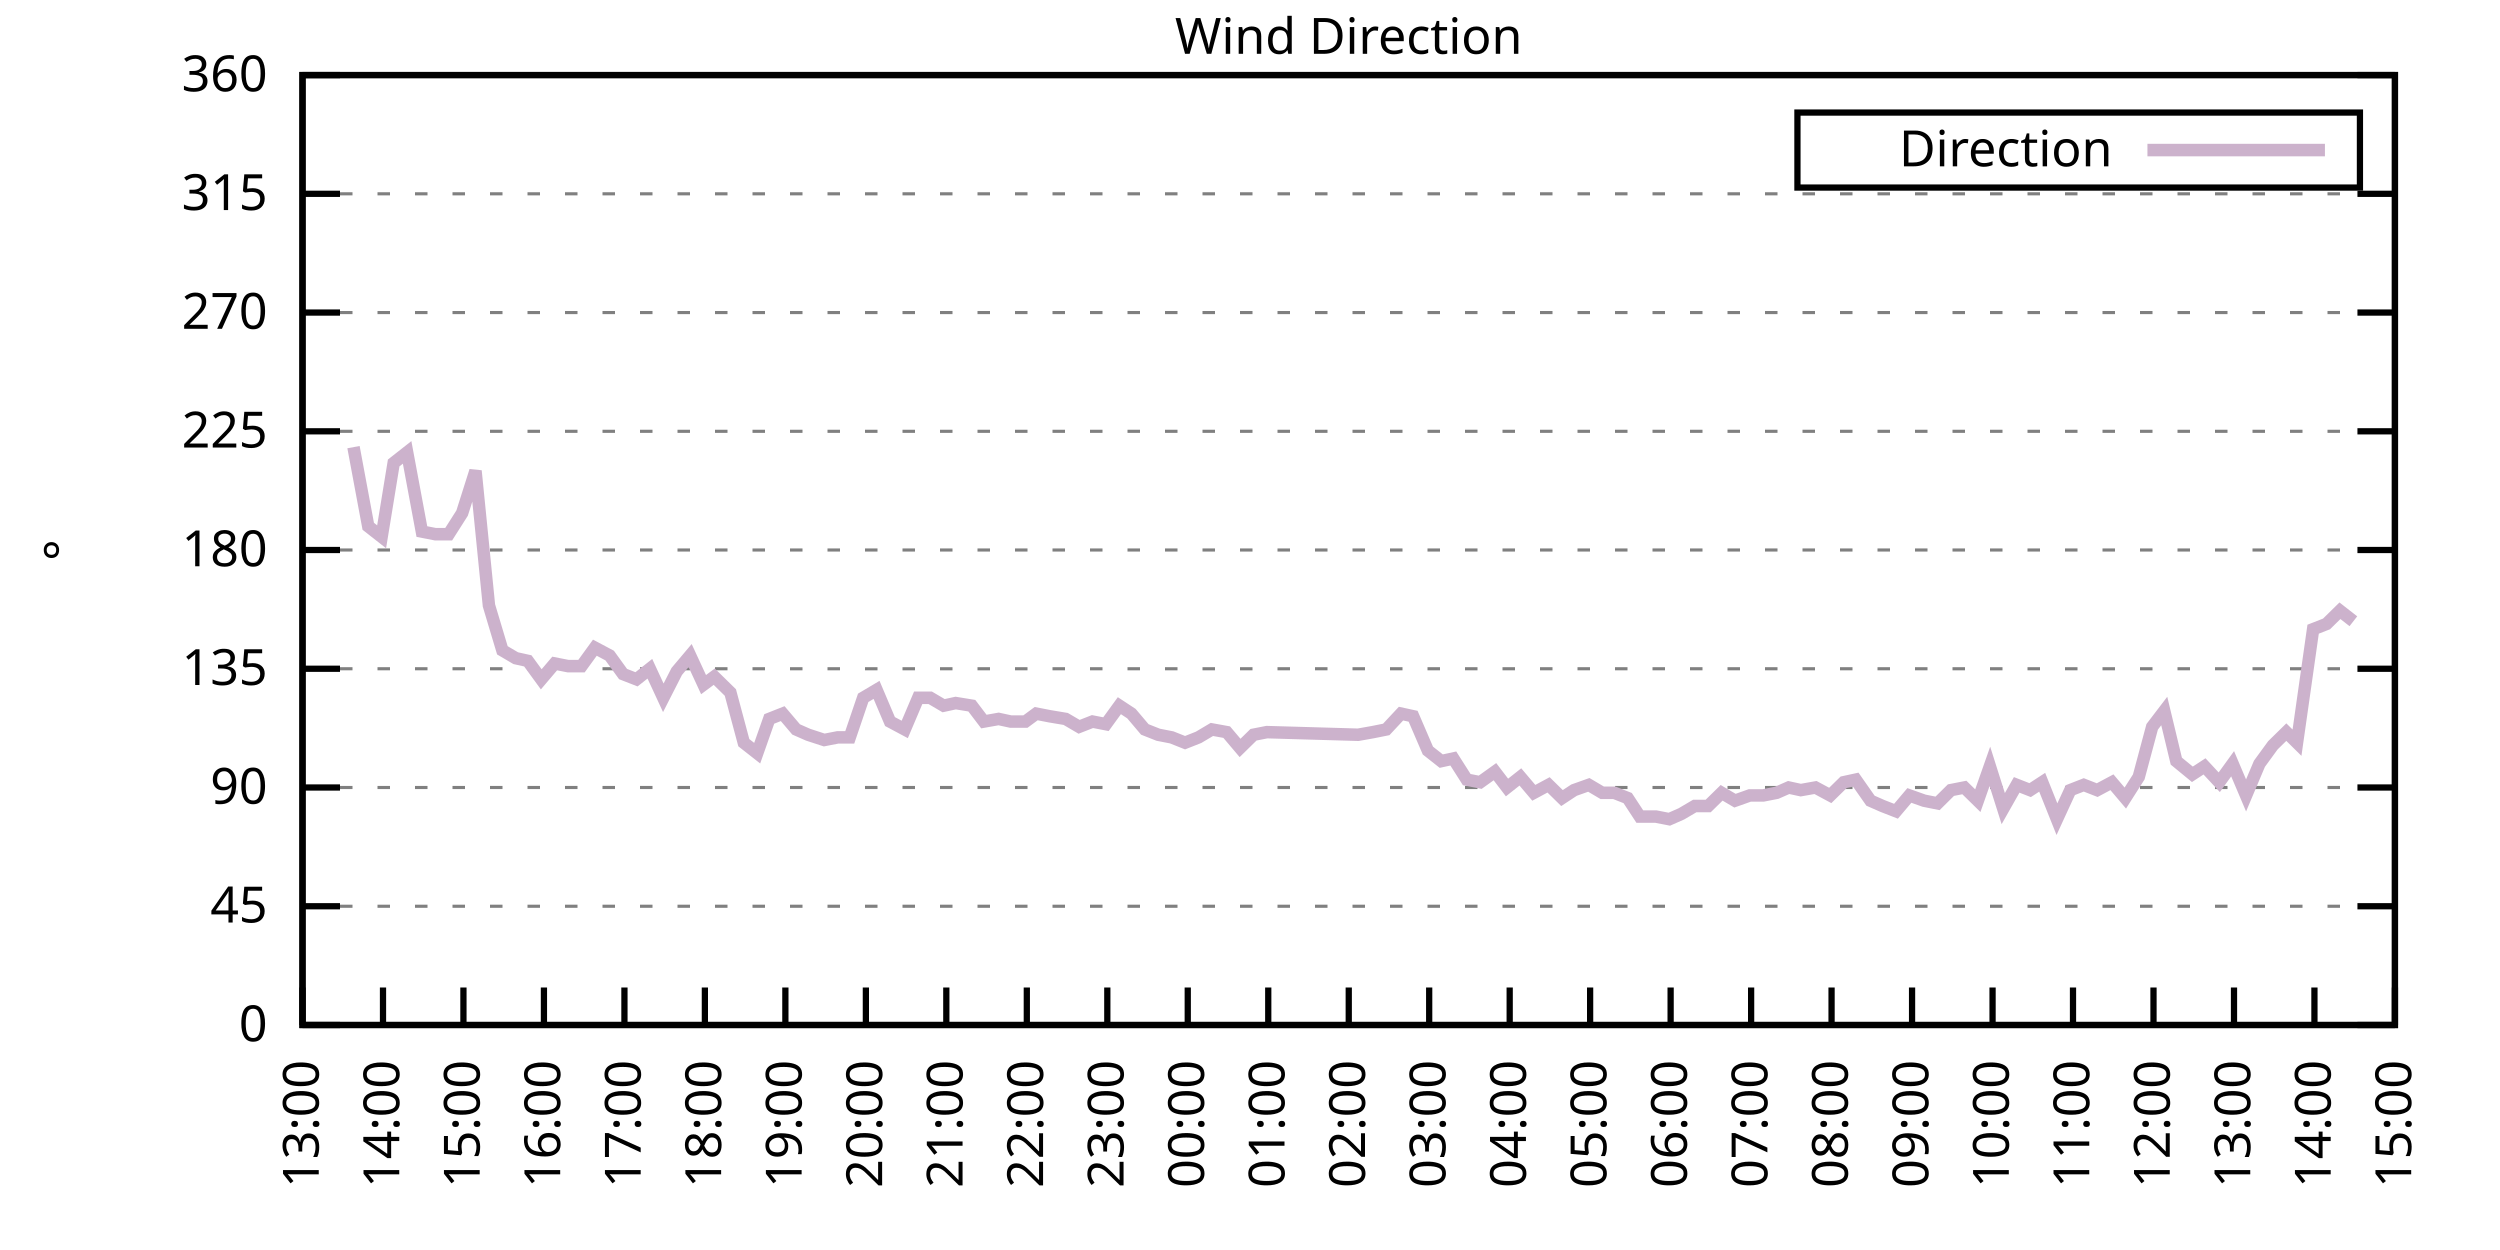
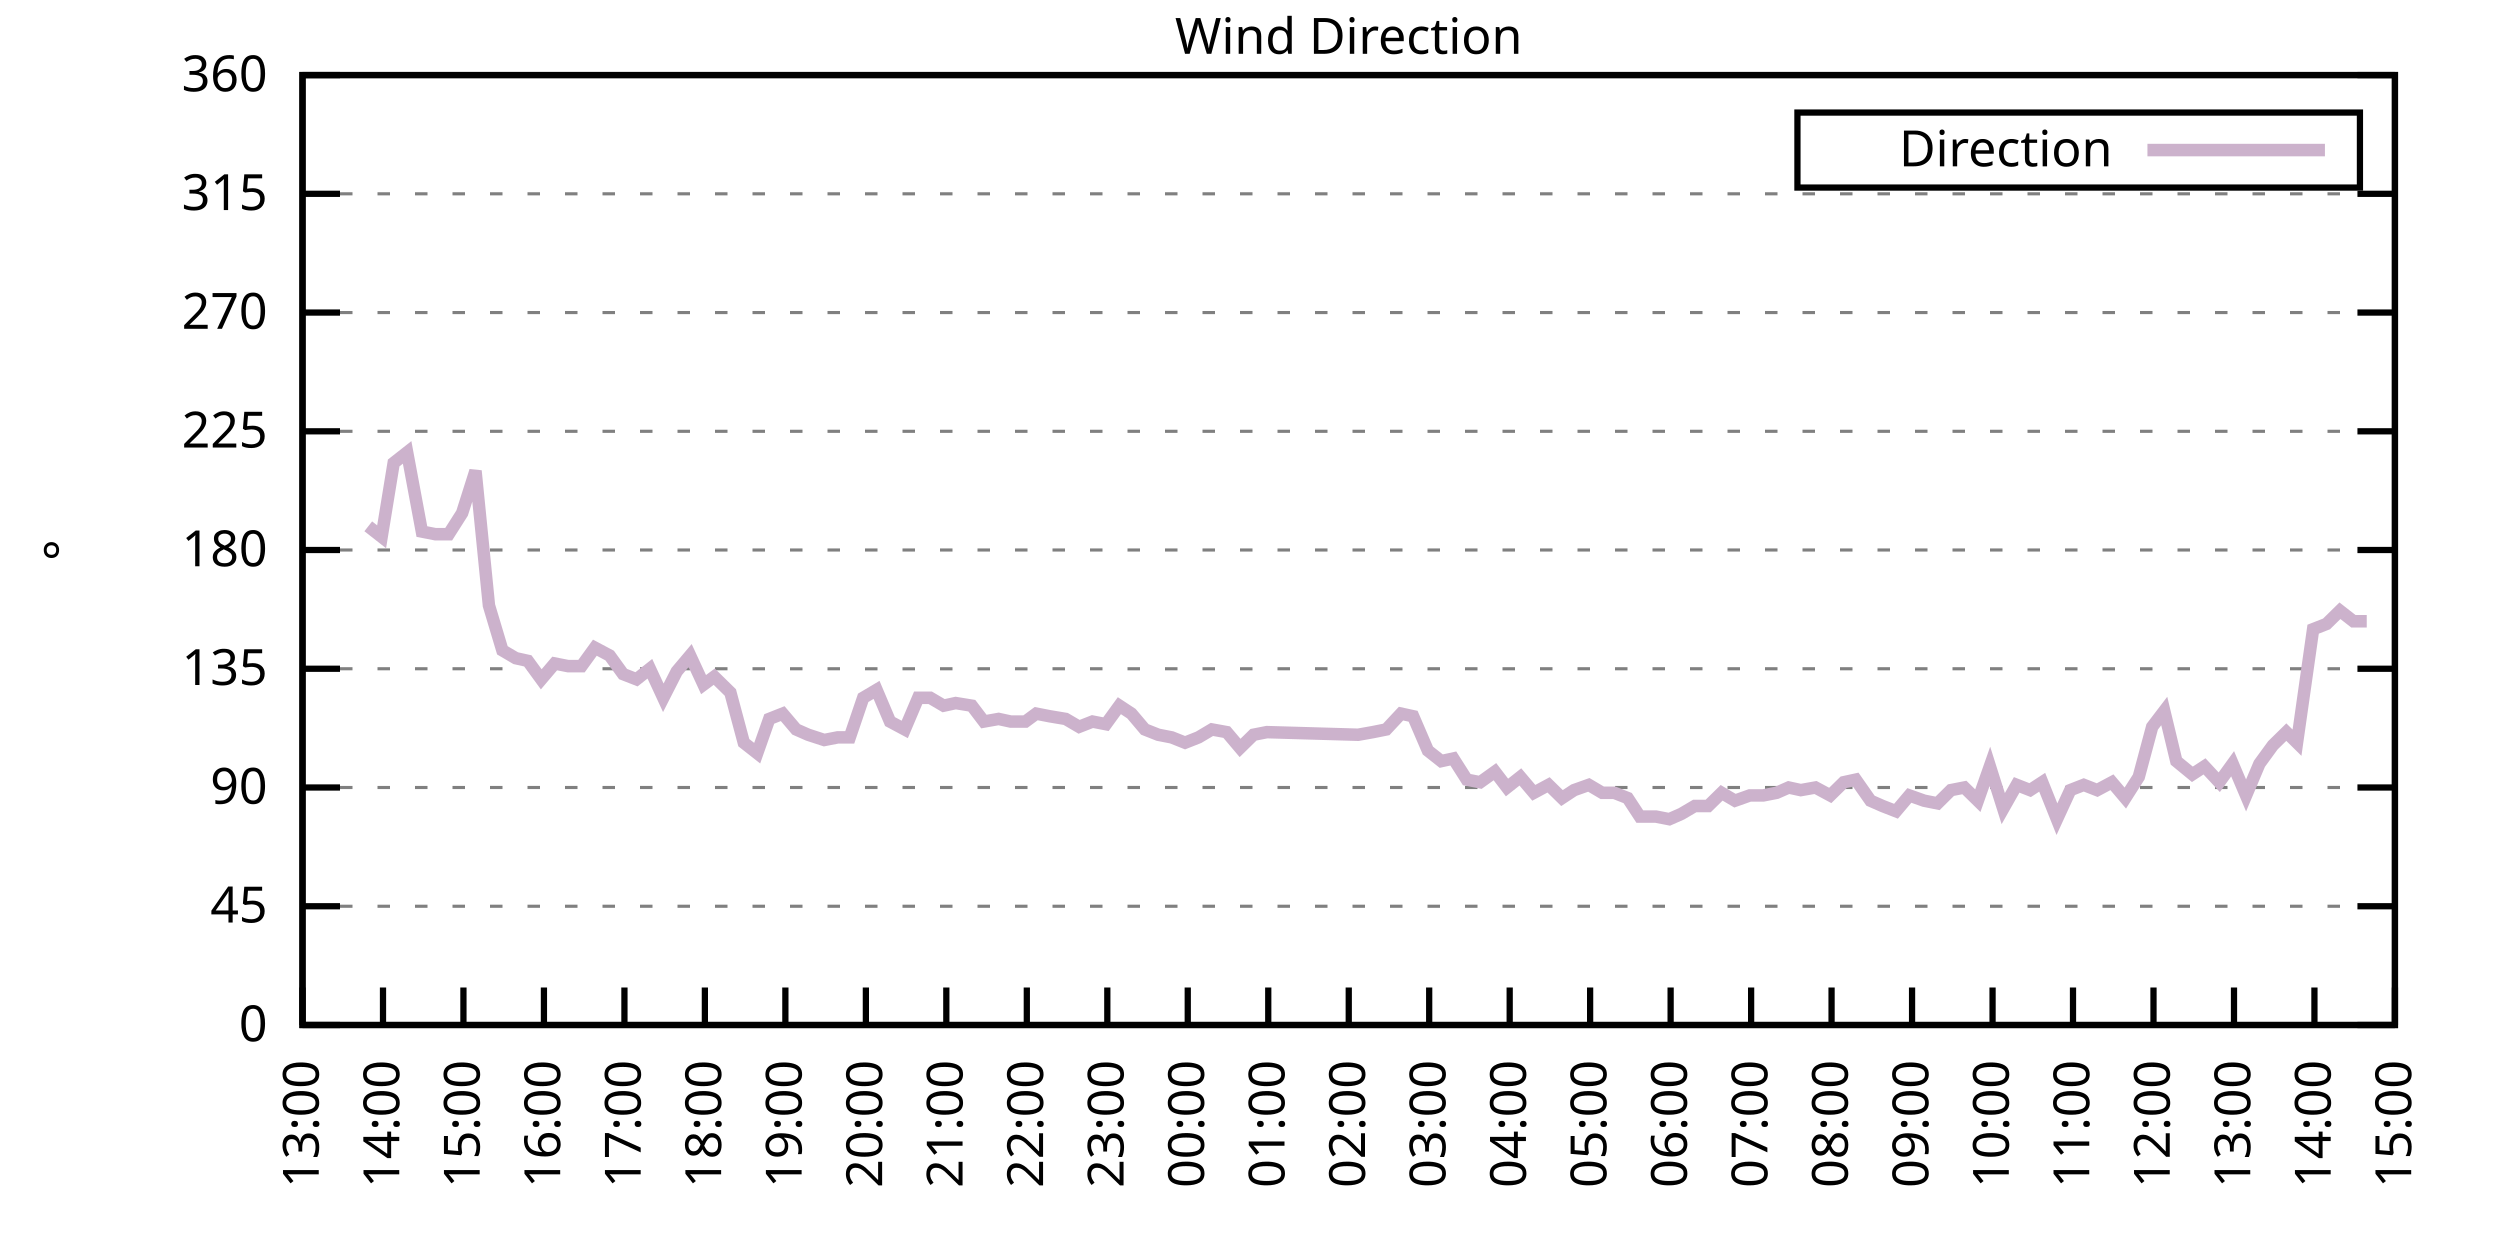
<svg xmlns="http://www.w3.org/2000/svg" xmlns:xlink="http://www.w3.org/1999/xlink" width="400" height="200" viewBox="0 0 400 200">
  <g id="gnuplot_canvas">
    <rect x="0" y="0" width="400" height="200" fill="none" />
    <defs>
      <circle id="gpDot" r="0.5" stroke-width="0.5" stroke="currentColor" />
      <path id="gpPt0" stroke-width="0.333" stroke="currentColor" d="M-1,0 h2 M0,-1 v2" />
      <path id="gpPt1" stroke-width="0.333" stroke="currentColor" d="M-1,-1 L1,1 M1,-1 L-1,1" />
      <path id="gpPt2" stroke-width="0.333" stroke="currentColor" d="M-1,0 L1,0 M0,-1 L0,1 M-1,-1 L1,1 M-1,1 L1,-1" />
      <rect id="gpPt3" stroke-width="0.333" stroke="currentColor" x="-1" y="-1" width="2" height="2" />
      <rect id="gpPt4" stroke-width="0.333" stroke="currentColor" fill="currentColor" x="-1" y="-1" width="2" height="2" />
      <circle id="gpPt5" stroke-width="0.333" stroke="currentColor" cx="0" cy="0" r="1" />
      <use xlink:href="#gpPt5" id="gpPt6" fill="currentColor" stroke="none" />
      <path id="gpPt7" stroke-width="0.333" stroke="currentColor" d="M0,-1.33 L-1.33,0.67 L1.33,0.67 z" />
      <use xlink:href="#gpPt7" id="gpPt8" fill="currentColor" stroke="none" />
      <use xlink:href="#gpPt7" id="gpPt9" stroke="currentColor" transform="rotate(180)" />
      <use xlink:href="#gpPt9" id="gpPt10" fill="currentColor" stroke="none" />
      <use xlink:href="#gpPt3" id="gpPt11" stroke="currentColor" transform="rotate(45)" />
      <use xlink:href="#gpPt11" id="gpPt12" fill="currentColor" stroke="none" />
      <path id="gpPt13" stroke-width="0.333" stroke="currentColor" d="M0,1.330 L1.265,0.411 L0.782,-1.067 L-0.782,-1.076 L-1.265,0.411 z" />
      <use xlink:href="#gpPt13" id="gpPt14" fill="currentColor" stroke="none" />
      <filter id="textbox" filterUnits="objectBoundingBox" x="0" y="0" height="1" width="1">
        <feFlood flood-color="white" flood-opacity="1" result="bgnd" />
        <feComposite in="SourceGraphic" in2="bgnd" operator="atop" />
      </filter>
      <filter id="greybox" filterUnits="objectBoundingBox" x="0" y="0" height="1" width="1">
        <feFlood flood-color="lightgrey" flood-opacity="1" result="grey" />
        <feComposite in="SourceGraphic" in2="grey" operator="atop" />
      </filter>
    </defs>
    <g fill="none" color="white" stroke="currentColor" stroke-width="1.00" stroke-linecap="butt" stroke-linejoin="miter">
</g>
    <g fill="none" color="black" stroke="currentColor" stroke-width="1.00" stroke-linecap="butt" stroke-linejoin="miter">
      <g stroke="none" shape-rendering="crispEdges">
        <polygon fill="rgb(255, 255, 255)" points="48.40,164.00 383.18,164.00 383.18,12.02 48.40,12.02 " />
      </g>
    </g>
    <g fill="none" color="black" stroke="currentColor" stroke-width="1.00" stroke-linecap="butt" stroke-linejoin="miter">
</g>
    <g fill="none" color="black" stroke="black" stroke-width="0.50" stroke-linecap="butt" stroke-linejoin="miter">
</g>
    <g fill="none" color="gray" stroke="currentColor" stroke-width="0.50" stroke-linecap="butt" stroke-linejoin="miter">
      <path stroke="gray" stroke-dasharray="2,4" class="gridline" d="M48.40,164.00 L383.19,164.00  " />
    </g>
    <g fill="none" color="gray" stroke="gray" stroke-width="1.00" stroke-linecap="butt" stroke-linejoin="miter">
</g>
    <g fill="none" color="black" stroke="currentColor" stroke-width="1.00" stroke-linecap="butt" stroke-linejoin="miter">
      <path stroke="black" d="M48.40,164.00 L54.40,164.00 M383.19,164.00 L377.19,164.00  " />
      <g transform="translate(42.80,166.60)" stroke="none" fill="black" font-family="Sans" font-size="8.00" text-anchor="end">
        <text>
          <tspan font-family="Sans"> 0</tspan>
        </text>
      </g>
    </g>
    <g fill="none" color="black" stroke="currentColor" stroke-width="1.00" stroke-linecap="butt" stroke-linejoin="miter">
</g>
    <g fill="none" color="black" stroke="black" stroke-width="0.50" stroke-linecap="butt" stroke-linejoin="miter">
</g>
    <g fill="none" color="gray" stroke="currentColor" stroke-width="0.50" stroke-linecap="butt" stroke-linejoin="miter">
      <path stroke="gray" stroke-dasharray="2,4" class="gridline" d="M48.40,145.00 L383.19,145.00  " />
    </g>
    <g fill="none" color="gray" stroke="gray" stroke-width="1.00" stroke-linecap="butt" stroke-linejoin="miter">
</g>
    <g fill="none" color="black" stroke="currentColor" stroke-width="1.00" stroke-linecap="butt" stroke-linejoin="miter">
      <path stroke="black" d="M48.40,145.00 L54.40,145.00 M383.19,145.00 L377.19,145.00  " />
      <g transform="translate(42.80,147.60)" stroke="none" fill="black" font-family="Sans" font-size="8.00" text-anchor="end">
        <text>
          <tspan font-family="Sans"> 45</tspan>
        </text>
      </g>
    </g>
    <g fill="none" color="black" stroke="currentColor" stroke-width="1.00" stroke-linecap="butt" stroke-linejoin="miter">
</g>
    <g fill="none" color="black" stroke="black" stroke-width="0.50" stroke-linecap="butt" stroke-linejoin="miter">
</g>
    <g fill="none" color="gray" stroke="currentColor" stroke-width="0.50" stroke-linecap="butt" stroke-linejoin="miter">
      <path stroke="gray" stroke-dasharray="2,4" class="gridline" d="M48.40,126.00 L383.19,126.00  " />
    </g>
    <g fill="none" color="gray" stroke="gray" stroke-width="1.00" stroke-linecap="butt" stroke-linejoin="miter">
</g>
    <g fill="none" color="black" stroke="currentColor" stroke-width="1.00" stroke-linecap="butt" stroke-linejoin="miter">
      <path stroke="black" d="M48.40,126.00 L54.40,126.00 M383.19,126.00 L377.19,126.00  " />
      <g transform="translate(42.80,128.60)" stroke="none" fill="black" font-family="Sans" font-size="8.00" text-anchor="end">
        <text>
          <tspan font-family="Sans"> 90</tspan>
        </text>
      </g>
    </g>
    <g fill="none" color="black" stroke="currentColor" stroke-width="1.00" stroke-linecap="butt" stroke-linejoin="miter">
</g>
    <g fill="none" color="black" stroke="black" stroke-width="0.50" stroke-linecap="butt" stroke-linejoin="miter">
</g>
    <g fill="none" color="gray" stroke="currentColor" stroke-width="0.50" stroke-linecap="butt" stroke-linejoin="miter">
      <path stroke="gray" stroke-dasharray="2,4" class="gridline" d="M48.40,107.00 L383.19,107.00  " />
    </g>
    <g fill="none" color="gray" stroke="gray" stroke-width="1.00" stroke-linecap="butt" stroke-linejoin="miter">
</g>
    <g fill="none" color="black" stroke="currentColor" stroke-width="1.00" stroke-linecap="butt" stroke-linejoin="miter">
      <path stroke="black" d="M48.40,107.00 L54.40,107.00 M383.19,107.00 L377.19,107.00  " />
      <g transform="translate(42.80,109.60)" stroke="none" fill="black" font-family="Sans" font-size="8.00" text-anchor="end">
        <text>
          <tspan font-family="Sans"> 135</tspan>
        </text>
      </g>
    </g>
    <g fill="none" color="black" stroke="currentColor" stroke-width="1.00" stroke-linecap="butt" stroke-linejoin="miter">
</g>
    <g fill="none" color="black" stroke="black" stroke-width="0.50" stroke-linecap="butt" stroke-linejoin="miter">
</g>
    <g fill="none" color="gray" stroke="currentColor" stroke-width="0.50" stroke-linecap="butt" stroke-linejoin="miter">
      <path stroke="gray" stroke-dasharray="2,4" class="gridline" d="M48.40,88.00 L383.19,88.00  " />
    </g>
    <g fill="none" color="gray" stroke="gray" stroke-width="1.00" stroke-linecap="butt" stroke-linejoin="miter">
</g>
    <g fill="none" color="black" stroke="currentColor" stroke-width="1.00" stroke-linecap="butt" stroke-linejoin="miter">
      <path stroke="black" d="M48.40,88.00 L54.40,88.00 M383.19,88.00 L377.19,88.00  " />
      <g transform="translate(42.80,90.60)" stroke="none" fill="black" font-family="Sans" font-size="8.00" text-anchor="end">
        <text>
          <tspan font-family="Sans"> 180</tspan>
        </text>
      </g>
    </g>
    <g fill="none" color="black" stroke="currentColor" stroke-width="1.00" stroke-linecap="butt" stroke-linejoin="miter">
</g>
    <g fill="none" color="black" stroke="black" stroke-width="0.50" stroke-linecap="butt" stroke-linejoin="miter">
</g>
    <g fill="none" color="gray" stroke="currentColor" stroke-width="0.50" stroke-linecap="butt" stroke-linejoin="miter">
      <path stroke="gray" stroke-dasharray="2,4" class="gridline" d="M48.40,69.01 L383.19,69.01  " />
    </g>
    <g fill="none" color="gray" stroke="gray" stroke-width="1.00" stroke-linecap="butt" stroke-linejoin="miter">
</g>
    <g fill="none" color="black" stroke="currentColor" stroke-width="1.00" stroke-linecap="butt" stroke-linejoin="miter">
      <path stroke="black" d="M48.40,69.01 L54.40,69.01 M383.19,69.01 L377.19,69.01  " />
      <g transform="translate(42.80,71.61)" stroke="none" fill="black" font-family="Sans" font-size="8.00" text-anchor="end">
        <text>
          <tspan font-family="Sans"> 225</tspan>
        </text>
      </g>
    </g>
    <g fill="none" color="black" stroke="currentColor" stroke-width="1.00" stroke-linecap="butt" stroke-linejoin="miter">
</g>
    <g fill="none" color="black" stroke="black" stroke-width="0.50" stroke-linecap="butt" stroke-linejoin="miter">
</g>
    <g fill="none" color="gray" stroke="currentColor" stroke-width="0.50" stroke-linecap="butt" stroke-linejoin="miter">
      <path stroke="gray" stroke-dasharray="2,4" class="gridline" d="M48.40,50.01 L383.19,50.01  " />
    </g>
    <g fill="none" color="gray" stroke="gray" stroke-width="1.00" stroke-linecap="butt" stroke-linejoin="miter">
</g>
    <g fill="none" color="black" stroke="currentColor" stroke-width="1.00" stroke-linecap="butt" stroke-linejoin="miter">
      <path stroke="black" d="M48.40,50.01 L54.40,50.01 M383.19,50.01 L377.19,50.01  " />
      <g transform="translate(42.80,52.61)" stroke="none" fill="black" font-family="Sans" font-size="8.00" text-anchor="end">
        <text>
          <tspan font-family="Sans"> 270</tspan>
        </text>
      </g>
    </g>
    <g fill="none" color="black" stroke="currentColor" stroke-width="1.00" stroke-linecap="butt" stroke-linejoin="miter">
</g>
    <g fill="none" color="black" stroke="black" stroke-width="0.50" stroke-linecap="butt" stroke-linejoin="miter">
</g>
    <g fill="none" color="gray" stroke="currentColor" stroke-width="0.50" stroke-linecap="butt" stroke-linejoin="miter">
      <path stroke="gray" stroke-dasharray="2,4" class="gridline" d="M48.40,31.01 L383.19,31.01  " />
    </g>
    <g fill="none" color="gray" stroke="gray" stroke-width="1.00" stroke-linecap="butt" stroke-linejoin="miter">
</g>
    <g fill="none" color="black" stroke="currentColor" stroke-width="1.00" stroke-linecap="butt" stroke-linejoin="miter">
      <path stroke="black" d="M48.40,31.01 L54.40,31.01 M383.19,31.01 L377.19,31.01  " />
      <g transform="translate(42.80,33.61)" stroke="none" fill="black" font-family="Sans" font-size="8.00" text-anchor="end">
        <text>
          <tspan font-family="Sans"> 315</tspan>
        </text>
      </g>
    </g>
    <g fill="none" color="black" stroke="currentColor" stroke-width="1.00" stroke-linecap="butt" stroke-linejoin="miter">
</g>
    <g fill="none" color="black" stroke="black" stroke-width="0.50" stroke-linecap="butt" stroke-linejoin="miter">
</g>
    <g fill="none" color="gray" stroke="currentColor" stroke-width="0.50" stroke-linecap="butt" stroke-linejoin="miter">
      <path stroke="gray" stroke-dasharray="2,4" class="gridline" d="M48.40,12.01 L383.19,12.01  " />
    </g>
    <g fill="none" color="gray" stroke="gray" stroke-width="1.00" stroke-linecap="butt" stroke-linejoin="miter">
</g>
    <g fill="none" color="black" stroke="currentColor" stroke-width="1.00" stroke-linecap="butt" stroke-linejoin="miter">
      <path stroke="black" d="M48.40,12.01 L54.40,12.01 M383.19,12.01 L377.19,12.01  " />
      <g transform="translate(42.80,14.61)" stroke="none" fill="black" font-family="Sans" font-size="8.00" text-anchor="end">
        <text>
          <tspan font-family="Sans"> 360</tspan>
        </text>
      </g>
    </g>
    <g fill="none" color="black" stroke="currentColor" stroke-width="1.00" stroke-linecap="butt" stroke-linejoin="miter">
      <path stroke="black" d="M48.40,164.00 L48.40,158.00  " />
      <g transform="translate(51.00,169.60) rotate(270.00)" stroke="none" fill="black" font-family="Sans" font-size="8.00" text-anchor="end">
        <text>
          <tspan font-family="Sans">13:00</tspan>
        </text>
      </g>
    </g>
    <g fill="none" color="black" stroke="currentColor" stroke-width="1.00" stroke-linecap="butt" stroke-linejoin="miter">
      <path stroke="black" d="M61.28,164.00 L61.28,158.00  " />
      <g transform="translate(63.88,169.60) rotate(270.00)" stroke="none" fill="black" font-family="Sans" font-size="8.00" text-anchor="end">
        <text>
          <tspan font-family="Sans">14:00</tspan>
        </text>
      </g>
    </g>
    <g fill="none" color="black" stroke="currentColor" stroke-width="1.00" stroke-linecap="butt" stroke-linejoin="miter">
      <path stroke="black" d="M74.15,164.00 L74.15,158.00  " />
      <g transform="translate(76.75,169.60) rotate(270.00)" stroke="none" fill="black" font-family="Sans" font-size="8.00" text-anchor="end">
        <text>
          <tspan font-family="Sans">15:00</tspan>
        </text>
      </g>
    </g>
    <g fill="none" color="black" stroke="currentColor" stroke-width="1.00" stroke-linecap="butt" stroke-linejoin="miter">
      <path stroke="black" d="M87.03,164.00 L87.03,158.00  " />
      <g transform="translate(89.63,169.60) rotate(270.00)" stroke="none" fill="black" font-family="Sans" font-size="8.00" text-anchor="end">
        <text>
          <tspan font-family="Sans">16:00</tspan>
        </text>
      </g>
    </g>
    <g fill="none" color="black" stroke="currentColor" stroke-width="1.00" stroke-linecap="butt" stroke-linejoin="miter">
      <path stroke="black" d="M99.91,164.00 L99.91,158.00  " />
      <g transform="translate(102.51,169.60) rotate(270.00)" stroke="none" fill="black" font-family="Sans" font-size="8.00" text-anchor="end">
        <text>
          <tspan font-family="Sans">17:00</tspan>
        </text>
      </g>
    </g>
    <g fill="none" color="black" stroke="currentColor" stroke-width="1.00" stroke-linecap="butt" stroke-linejoin="miter">
      <path stroke="black" d="M112.78,164.00 L112.78,158.00  " />
      <g transform="translate(115.38,169.60) rotate(270.00)" stroke="none" fill="black" font-family="Sans" font-size="8.00" text-anchor="end">
        <text>
          <tspan font-family="Sans">18:00</tspan>
        </text>
      </g>
    </g>
    <g fill="none" color="black" stroke="currentColor" stroke-width="1.00" stroke-linecap="butt" stroke-linejoin="miter">
      <path stroke="black" d="M125.66,164.00 L125.66,158.00  " />
      <g transform="translate(128.26,169.60) rotate(270.00)" stroke="none" fill="black" font-family="Sans" font-size="8.00" text-anchor="end">
        <text>
          <tspan font-family="Sans">19:00</tspan>
        </text>
      </g>
    </g>
    <g fill="none" color="black" stroke="currentColor" stroke-width="1.00" stroke-linecap="butt" stroke-linejoin="miter">
      <path stroke="black" d="M138.54,164.00 L138.54,158.00  " />
      <g transform="translate(141.14,169.60) rotate(270.00)" stroke="none" fill="black" font-family="Sans" font-size="8.00" text-anchor="end">
        <text>
          <tspan font-family="Sans">20:00</tspan>
        </text>
      </g>
    </g>
    <g fill="none" color="black" stroke="currentColor" stroke-width="1.00" stroke-linecap="butt" stroke-linejoin="miter">
      <path stroke="black" d="M151.41,164.00 L151.41,158.00  " />
      <g transform="translate(154.01,169.60) rotate(270.00)" stroke="none" fill="black" font-family="Sans" font-size="8.00" text-anchor="end">
        <text>
          <tspan font-family="Sans">21:00</tspan>
        </text>
      </g>
    </g>
    <g fill="none" color="black" stroke="currentColor" stroke-width="1.00" stroke-linecap="butt" stroke-linejoin="miter">
      <path stroke="black" d="M164.29,164.00 L164.29,158.00  " />
      <g transform="translate(166.89,169.60) rotate(270.00)" stroke="none" fill="black" font-family="Sans" font-size="8.00" text-anchor="end">
        <text>
          <tspan font-family="Sans">22:00</tspan>
        </text>
      </g>
    </g>
    <g fill="none" color="black" stroke="currentColor" stroke-width="1.00" stroke-linecap="butt" stroke-linejoin="miter">
      <path stroke="black" d="M177.17,164.00 L177.17,158.00  " />
      <g transform="translate(179.77,169.60) rotate(270.00)" stroke="none" fill="black" font-family="Sans" font-size="8.00" text-anchor="end">
        <text>
          <tspan font-family="Sans">23:00</tspan>
        </text>
      </g>
    </g>
    <g fill="none" color="black" stroke="currentColor" stroke-width="1.00" stroke-linecap="butt" stroke-linejoin="miter">
      <path stroke="black" d="M190.04,164.00 L190.04,158.00  " />
      <g transform="translate(192.64,169.60) rotate(270.00)" stroke="none" fill="black" font-family="Sans" font-size="8.00" text-anchor="end">
        <text>
          <tspan font-family="Sans">00:00</tspan>
        </text>
      </g>
    </g>
    <g fill="none" color="black" stroke="currentColor" stroke-width="1.00" stroke-linecap="butt" stroke-linejoin="miter">
      <path stroke="black" d="M202.92,164.00 L202.92,158.00  " />
      <g transform="translate(205.52,169.60) rotate(270.00)" stroke="none" fill="black" font-family="Sans" font-size="8.00" text-anchor="end">
        <text>
          <tspan font-family="Sans">01:00</tspan>
        </text>
      </g>
    </g>
    <g fill="none" color="black" stroke="currentColor" stroke-width="1.00" stroke-linecap="butt" stroke-linejoin="miter">
      <path stroke="black" d="M215.80,164.00 L215.80,158.00  " />
      <g transform="translate(218.40,169.60) rotate(270.00)" stroke="none" fill="black" font-family="Sans" font-size="8.00" text-anchor="end">
        <text>
          <tspan font-family="Sans">02:00</tspan>
        </text>
      </g>
    </g>
    <g fill="none" color="black" stroke="currentColor" stroke-width="1.00" stroke-linecap="butt" stroke-linejoin="miter">
      <path stroke="black" d="M228.67,164.00 L228.67,158.00  " />
      <g transform="translate(231.27,169.60) rotate(270.00)" stroke="none" fill="black" font-family="Sans" font-size="8.00" text-anchor="end">
        <text>
          <tspan font-family="Sans">03:00</tspan>
        </text>
      </g>
    </g>
    <g fill="none" color="black" stroke="currentColor" stroke-width="1.00" stroke-linecap="butt" stroke-linejoin="miter">
      <path stroke="black" d="M241.55,164.00 L241.55,158.00  " />
      <g transform="translate(244.15,169.60) rotate(270.00)" stroke="none" fill="black" font-family="Sans" font-size="8.00" text-anchor="end">
        <text>
          <tspan font-family="Sans">04:00</tspan>
        </text>
      </g>
    </g>
    <g fill="none" color="black" stroke="currentColor" stroke-width="1.00" stroke-linecap="butt" stroke-linejoin="miter">
      <path stroke="black" d="M254.42,164.00 L254.42,158.00  " />
      <g transform="translate(257.02,169.60) rotate(270.00)" stroke="none" fill="black" font-family="Sans" font-size="8.00" text-anchor="end">
        <text>
          <tspan font-family="Sans">05:00</tspan>
        </text>
      </g>
    </g>
    <g fill="none" color="black" stroke="currentColor" stroke-width="1.00" stroke-linecap="butt" stroke-linejoin="miter">
      <path stroke="black" d="M267.30,164.00 L267.30,158.00  " />
      <g transform="translate(269.90,169.60) rotate(270.00)" stroke="none" fill="black" font-family="Sans" font-size="8.00" text-anchor="end">
        <text>
          <tspan font-family="Sans">06:00</tspan>
        </text>
      </g>
    </g>
    <g fill="none" color="black" stroke="currentColor" stroke-width="1.00" stroke-linecap="butt" stroke-linejoin="miter">
      <path stroke="black" d="M280.18,164.00 L280.18,158.00  " />
      <g transform="translate(282.78,169.60) rotate(270.00)" stroke="none" fill="black" font-family="Sans" font-size="8.00" text-anchor="end">
        <text>
          <tspan font-family="Sans">07:00</tspan>
        </text>
      </g>
    </g>
    <g fill="none" color="black" stroke="currentColor" stroke-width="1.00" stroke-linecap="butt" stroke-linejoin="miter">
      <path stroke="black" d="M293.05,164.00 L293.05,158.00  " />
      <g transform="translate(295.65,169.60) rotate(270.00)" stroke="none" fill="black" font-family="Sans" font-size="8.00" text-anchor="end">
        <text>
          <tspan font-family="Sans">08:00</tspan>
        </text>
      </g>
    </g>
    <g fill="none" color="black" stroke="currentColor" stroke-width="1.00" stroke-linecap="butt" stroke-linejoin="miter">
      <path stroke="black" d="M305.93,164.00 L305.93,158.00  " />
      <g transform="translate(308.53,169.60) rotate(270.00)" stroke="none" fill="black" font-family="Sans" font-size="8.00" text-anchor="end">
        <text>
          <tspan font-family="Sans">09:00</tspan>
        </text>
      </g>
    </g>
    <g fill="none" color="black" stroke="currentColor" stroke-width="1.00" stroke-linecap="butt" stroke-linejoin="miter">
      <path stroke="black" d="M318.81,164.00 L318.81,158.00  " />
      <g transform="translate(321.41,169.60) rotate(270.00)" stroke="none" fill="black" font-family="Sans" font-size="8.00" text-anchor="end">
        <text>
          <tspan font-family="Sans">10:00</tspan>
        </text>
      </g>
    </g>
    <g fill="none" color="black" stroke="currentColor" stroke-width="1.00" stroke-linecap="butt" stroke-linejoin="miter">
      <path stroke="black" d="M331.68,164.00 L331.68,158.00  " />
      <g transform="translate(334.28,169.60) rotate(270.00)" stroke="none" fill="black" font-family="Sans" font-size="8.00" text-anchor="end">
        <text>
          <tspan font-family="Sans">11:00</tspan>
        </text>
      </g>
    </g>
    <g fill="none" color="black" stroke="currentColor" stroke-width="1.00" stroke-linecap="butt" stroke-linejoin="miter">
      <path stroke="black" d="M344.56,164.00 L344.56,158.00  " />
      <g transform="translate(347.16,169.60) rotate(270.00)" stroke="none" fill="black" font-family="Sans" font-size="8.00" text-anchor="end">
        <text>
          <tspan font-family="Sans">12:00</tspan>
        </text>
      </g>
    </g>
    <g fill="none" color="black" stroke="currentColor" stroke-width="1.00" stroke-linecap="butt" stroke-linejoin="miter">
      <path stroke="black" d="M357.44,164.00 L357.44,158.00  " />
      <g transform="translate(360.04,169.60) rotate(270.00)" stroke="none" fill="black" font-family="Sans" font-size="8.00" text-anchor="end">
        <text>
          <tspan font-family="Sans">13:00</tspan>
        </text>
      </g>
    </g>
    <g fill="none" color="black" stroke="currentColor" stroke-width="1.00" stroke-linecap="butt" stroke-linejoin="miter">
      <path stroke="black" d="M370.31,164.00 L370.31,158.00  " />
      <g transform="translate(372.91,169.60) rotate(270.00)" stroke="none" fill="black" font-family="Sans" font-size="8.00" text-anchor="end">
        <text>
          <tspan font-family="Sans">14:00</tspan>
        </text>
      </g>
    </g>
    <g fill="none" color="black" stroke="currentColor" stroke-width="1.00" stroke-linecap="butt" stroke-linejoin="miter">
      <path stroke="black" d="M383.19,164.00 L383.19,158.00  " />
      <g transform="translate(385.79,169.60) rotate(270.00)" stroke="none" fill="black" font-family="Sans" font-size="8.00" text-anchor="end">
        <text>
          <tspan font-family="Sans">15:00</tspan>
        </text>
      </g>
    </g>
    <g fill="none" color="black" stroke="currentColor" stroke-width="1.00" stroke-linecap="butt" stroke-linejoin="miter">
</g>
    <g fill="none" color="black" stroke="currentColor" stroke-width="1.00" stroke-linecap="butt" stroke-linejoin="miter">
      <path stroke="black" d="M48.40,12.01 L48.40,164.00 L383.19,164.00 L383.19,12.01 L48.40,12.01 Z  " />
    </g>
    <g fill="none" color="black" stroke="currentColor" stroke-width="1.00" stroke-linecap="butt" stroke-linejoin="miter">
</g>
    <g fill="none" color="black" stroke="currentColor" stroke-width="1.00" stroke-linecap="butt" stroke-linejoin="miter">
      <path stroke="black" d="M287.59,30.01 L287.59,18.01 L377.59,18.01 L377.59,30.01 L287.59,30.01 Z  " />
    </g>
    <g id="Wind_direction_plot_1">
      <g fill="none" color="white" stroke="black" stroke-width="2.00" stroke-linecap="butt" stroke-linejoin="miter">
</g>
      <g fill="none" color="black" stroke="currentColor" stroke-width="2.00" stroke-linecap="butt" stroke-linejoin="miter">
        <g transform="translate(337.99,26.61)" stroke="none" fill="black" font-family="Sans" font-size="8.00" text-anchor="end">
          <text>
            <tspan font-family="Sans">Direction</tspan>
          </text>
        </g>
      </g>
      <g fill="none" color="black" stroke="currentColor" stroke-width="2.00" stroke-linecap="butt" stroke-linejoin="miter">
-         <path stroke="rgb(204, 178, 204)" d="M343.59,24.01 L371.99,24.01 M56.56,71.54 L58.92,84.21 L61.06,85.89 L62.99,74.07 L65.14,72.38 L67.50,85.05   L69.65,85.47 L71.79,85.47 L73.94,82.09 L76.08,75.34 L78.23,96.87 L80.38,104.05 L82.52,105.31 L84.45,105.74   L86.60,108.69 L88.75,106.16 L90.89,106.58 L93.04,106.58 L95.18,103.63 L97.55,104.89 L99.69,107.85 L101.84,108.69   L103.98,107.00 L106.13,111.65 L108.28,107.43 L110.42,104.89 L112.57,109.54 L114.28,108.27 L116.86,110.80 L119.01,118.83   L121.15,120.51 L123.08,115.03 L125.23,114.18 L127.38,116.71 L129.31,117.56 L131.88,118.40 L134.03,117.98 L135.96,117.98   L138.11,111.65 L140.25,110.38 L142.40,115.45 L144.76,116.71 L146.91,111.65 L148.84,111.65 L150.98,112.91 L152.91,112.49   L155.49,112.91 L157.42,115.45 L159.78,115.03 L161.71,115.45 L164.07,115.45 L165.79,114.18 L167.94,114.60 L170.51,115.03   L172.66,116.29 L174.80,115.45 L176.95,115.87 L179.10,112.91 L181.03,114.18 L183.17,116.71 L185.32,117.56 L187.47,117.98   L189.61,118.83 L191.76,117.98 L193.90,116.71 L196.27,117.14 L198.41,119.67 L200.56,117.56 L202.70,117.14 L217.30,117.56   L219.66,117.14 L221.80,116.71 L224.16,114.18 L226.10,114.60 L228.46,120.09 L230.60,121.78 L232.53,121.36 L234.68,124.74   L236.83,125.16 L239.19,123.47 L241.12,126.00 L243.26,124.31 L245.41,126.85 L247.77,125.58 L249.92,127.69 L251.85,126.42   L254.21,125.58 L256.36,126.85 L258.29,126.85 L260.43,127.69 L262.37,130.65 L264.94,130.65 L267.09,131.07 L269.02,130.22   L271.16,128.96 L273.31,128.96 L275.46,126.85 L277.60,128.11 L279.96,127.27 L282.11,127.27 L284.26,126.85 L286.19,126.00   L288.12,126.42 L290.48,126.00 L292.84,127.27 L294.99,125.16 L296.92,124.74 L299.28,128.11 L301.21,128.96 L303.36,129.80   L305.50,127.27 L307.86,128.11 L310.01,128.54 L312.15,126.42 L314.30,126.00 L316.45,128.11 L318.38,122.62 L320.52,129.38   L322.67,125.58 L324.82,126.42 L326.75,125.16 L329.11,131.07 L331.25,126.42 L333.40,125.58 L335.55,126.42 L337.91,125.16   L340.05,127.69 L342.20,124.31 L344.35,116.29 L346.28,113.76 L348.21,121.78 L350.78,123.89 L352.72,122.62 L355.08,125.16   L357.22,122.20 L359.37,127.27 L361.51,122.20 L363.66,119.25 L365.81,117.14 L367.52,118.83 L370.10,100.67 L372.24,99.83   L374.39,97.72 L376.54,99.40  " />
+         <path stroke="rgb(204, 178, 204)" d="M343.59,24.01 L371.99,24.01 M58.92,84.21 L61.06,85.89 L62.99,74.07 L65.14,72.38 L67.50,85.05 L69.65,85.47   L71.79,85.47 L73.94,82.09 L76.08,75.34 L78.23,96.87 L80.38,104.05 L82.52,105.31 L84.45,105.74 L86.60,108.69   L88.75,106.16 L90.89,106.58 L93.04,106.58 L95.18,103.63 L97.55,104.89 L99.69,107.85 L101.84,108.69 L103.98,107.00   L106.13,111.65 L108.28,107.43 L110.42,104.89 L112.57,109.54 L114.28,108.27 L116.86,110.80 L119.01,118.83 L121.15,120.51   L123.08,115.03 L125.23,114.18 L127.38,116.71 L129.31,117.56 L131.88,118.40 L134.03,117.98 L135.96,117.98 L138.11,111.65   L140.25,110.38 L142.40,115.45 L144.76,116.71 L146.91,111.65 L148.84,111.65 L150.98,112.91 L152.91,112.49 L155.49,112.91   L157.42,115.45 L159.78,115.03 L161.71,115.45 L164.07,115.45 L165.79,114.18 L167.94,114.60 L170.51,115.03 L172.66,116.29   L174.80,115.45 L176.95,115.87 L179.10,112.91 L181.03,114.18 L183.17,116.71 L185.32,117.56 L187.47,117.98 L189.61,118.83   L191.76,117.98 L193.90,116.71 L196.27,117.14 L198.41,119.67 L200.56,117.56 L202.70,117.14 L217.30,117.56 L219.66,117.14   L221.80,116.71 L224.16,114.18 L226.10,114.60 L228.46,120.09 L230.60,121.78 L232.53,121.36 L234.68,124.74 L236.83,125.16   L239.19,123.47 L241.12,126.00 L243.26,124.31 L245.41,126.85 L247.77,125.58 L249.92,127.69 L251.85,126.42 L254.21,125.58   L256.36,126.85 L258.29,126.85 L260.43,127.69 L262.37,130.65 L264.94,130.65 L267.09,131.07 L269.02,130.22 L271.16,128.96   L273.31,128.96 L275.46,126.85 L277.60,128.11 L279.96,127.27 L282.11,127.27 L284.26,126.85 L286.19,126.00 L288.12,126.42   L290.48,126.00 L292.84,127.27 L294.99,125.16 L296.92,124.74 L299.28,128.11 L301.21,128.96 L303.36,129.80 L305.50,127.27   L307.86,128.11 L310.01,128.54 L312.15,126.42 L314.30,126.00 L316.45,128.11 L318.38,122.62 L320.52,129.38 L322.67,125.58   L324.82,126.42 L326.75,125.16 L329.11,131.07 L331.25,126.42 L333.40,125.58 L335.55,126.42 L337.91,125.16 L340.05,127.69   L342.20,124.31 L344.35,116.29 L346.28,113.76 L348.21,121.78 L350.78,123.89 L352.72,122.62 L355.08,125.16 L357.22,122.20   L359.37,127.27 L361.51,122.20 L363.66,119.25 L365.81,117.14 L367.52,118.83 L370.10,100.67 L372.24,99.83 L374.39,97.72   L376.54,99.40 L378.68,99.40  " />
      </g>
    </g>
    <g fill="none" color="black" stroke="currentColor" stroke-width="2.00" stroke-linecap="butt" stroke-linejoin="miter">
</g>
    <g fill="none" color="black" stroke="black" stroke-width="1.00" stroke-linecap="butt" stroke-linejoin="miter">
</g>
    <g fill="none" color="black" stroke="currentColor" stroke-width="1.00" stroke-linecap="butt" stroke-linejoin="miter">
      <path stroke="black" d="M48.40,12.01 L48.40,164.00 L383.19,164.00 L383.19,12.01 L48.40,12.01 Z  " />
      <g transform="translate(12.80,88.01) rotate(270.00)" stroke="none" fill="black" font-family="Sans" font-size="8.00" text-anchor="middle">
        <text>
          <tspan font-family="Sans">°</tspan>
        </text>
      </g>
    </g>
    <g fill="none" color="black" stroke="currentColor" stroke-width="1.00" stroke-linecap="butt" stroke-linejoin="miter">
</g>
    <g fill="none" color="black" stroke="currentColor" stroke-width="1.00" stroke-linecap="butt" stroke-linejoin="miter">
      <g transform="translate(215.79,8.61)" stroke="none" fill="black" font-family="Sans" font-size="8.00" text-anchor="middle">
        <text>
          <tspan font-family="Sans">Wind Direction</tspan>
        </text>
      </g>
    </g>
    <g fill="none" color="black" stroke="currentColor" stroke-width="1.00" stroke-linecap="butt" stroke-linejoin="miter">
</g>
  </g>
</svg>
